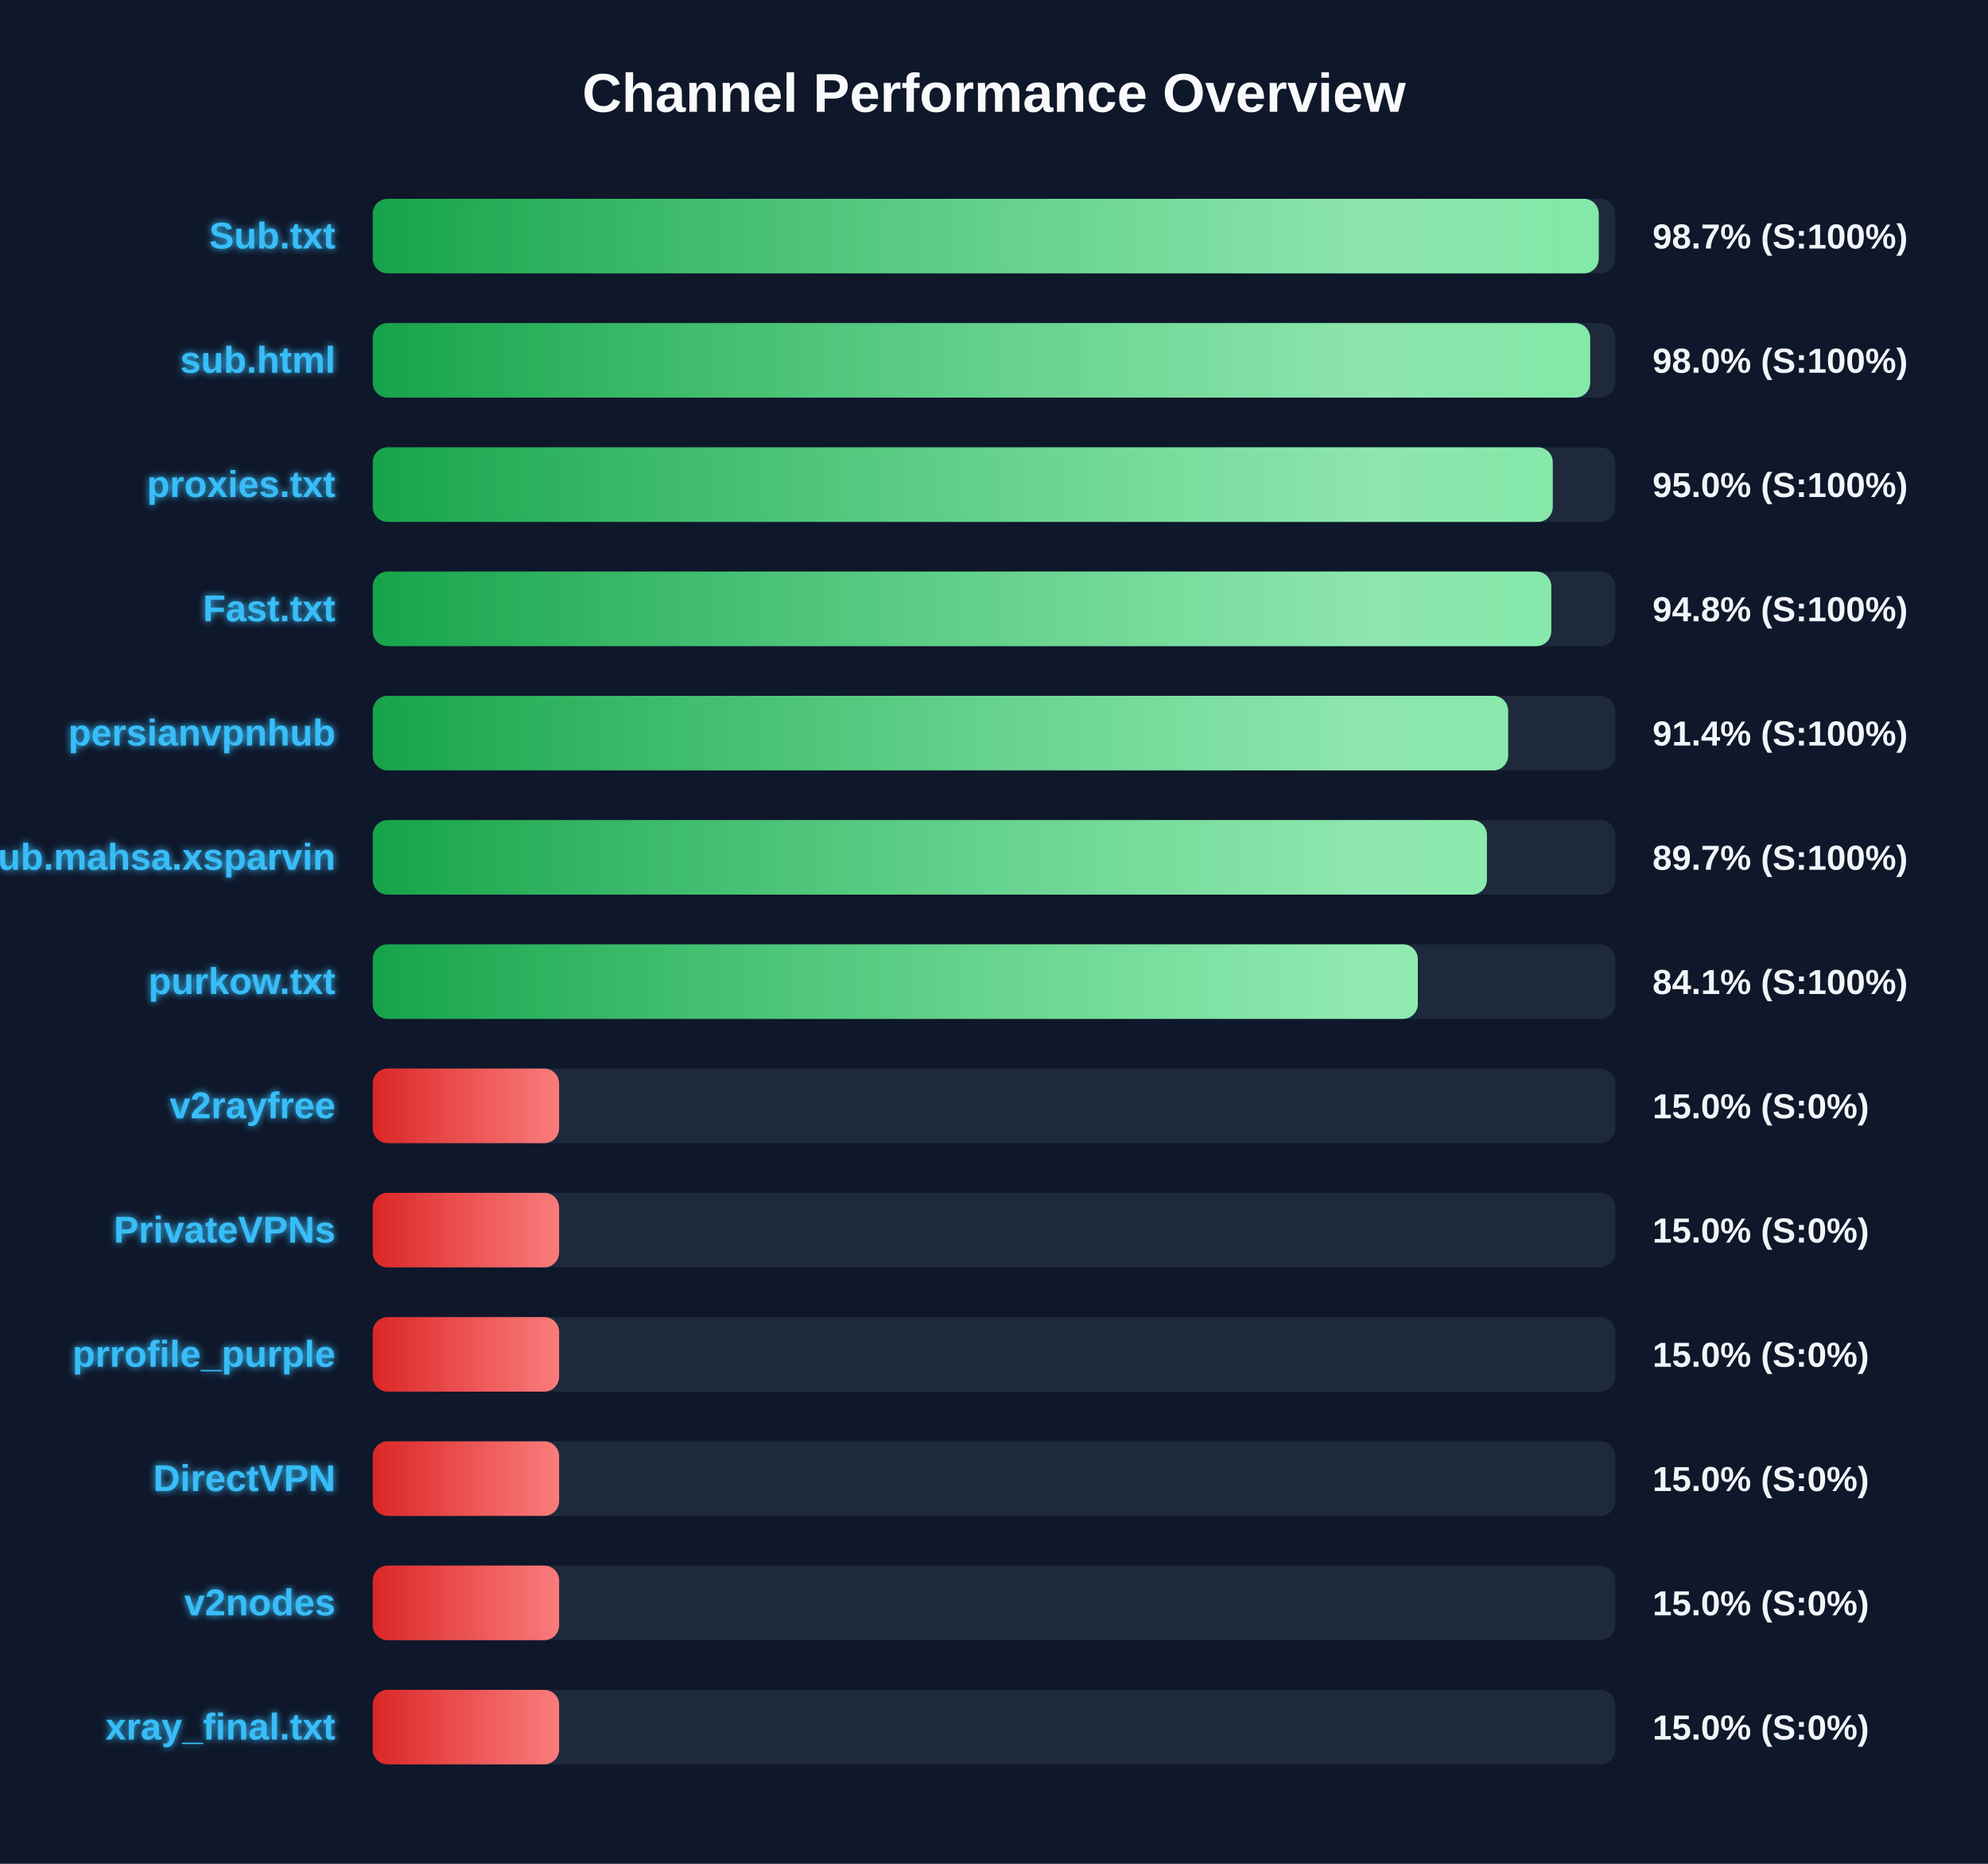
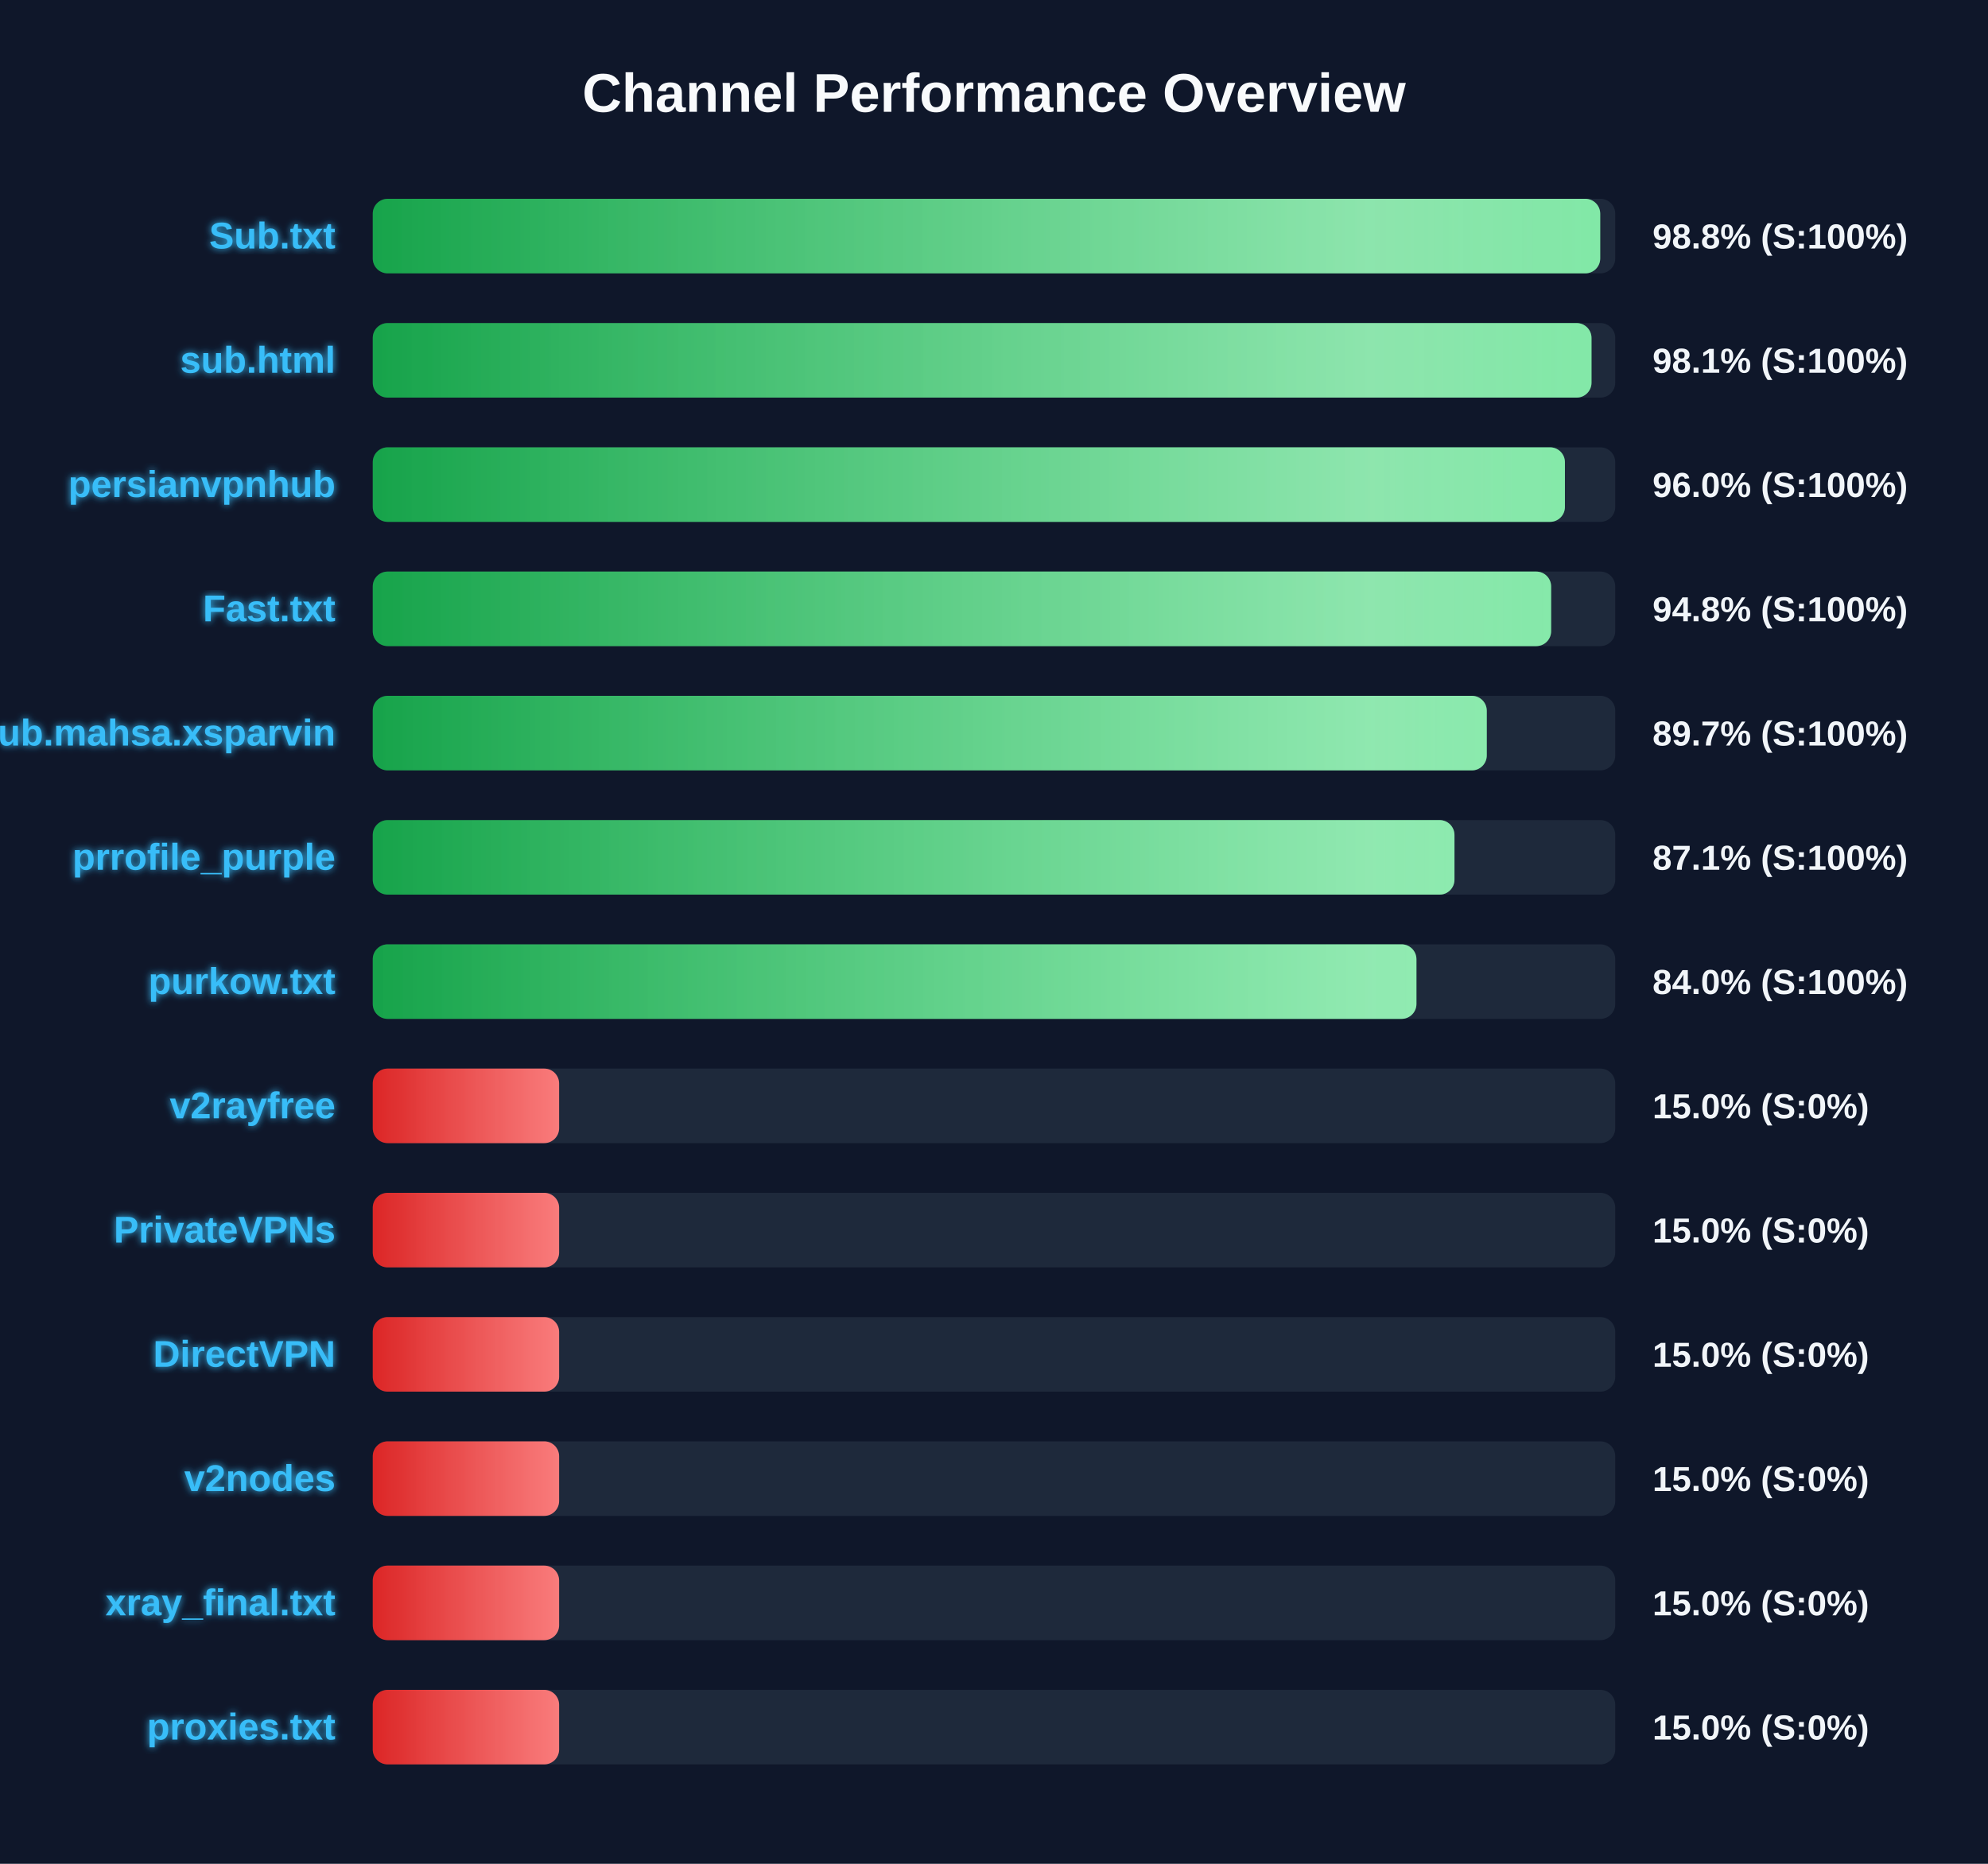
<svg xmlns="http://www.w3.org/2000/svg" width="800" height="750" version="1.1">
  <defs>
    <linearGradient id="grad-green" x1="0%" y1="0%" x2="100%" y2="0%">
      <stop offset="0%" stop-color="#16a34a" />
      <stop offset="100%" stop-color="#4ade80" />
    </linearGradient>
    <linearGradient id="grad-yellow" x1="0%" y1="0%" x2="100%" y2="0%">
      <stop offset="0%" stop-color="#ca8a04" />
      <stop offset="100%" stop-color="#fde047" />
    </linearGradient>
    <linearGradient id="grad-red" x1="0%" y1="0%" x2="100%" y2="0%">
      <stop offset="0%" stop-color="#dc2626" />
      <stop offset="100%" stop-color="#f87171" />
    </linearGradient>
    <linearGradient id="shimmer" x1="0%" y1="0%" x2="100%" y2="0%">
      <stop offset="0%" stop-color="rgba(255,255,255,0)" />
      <stop offset="50%" stop-color="rgba(255,255,255,0.4)" />
      <stop offset="100%" stop-color="rgba(255,255,255,0)" />
    </linearGradient>
    <filter id="glow" x="-20%" y="-20%" width="140%" height="140%">
      <feGaussianBlur stdDeviation="1.5" result="blur" />
      <feComposite in="SourceGraphic" in2="blur" operator="over" />
    </filter>
  </defs>
  <style>
        .bg-rect { fill: #0f172a; }
        .title { font: bold 22px 'Segoe UI', Arial, sans-serif; fill: #f8fafc; }
        .row { font: bold 15px 'Segoe UI', Arial, sans-serif; fill: #38bdf8; filter: url(#glow); }
        .score { font: bold 14px 'Segoe UI', Arial, sans-serif; fill: #f1f5f9; }
        @keyframes shimmer-anim {
            0% { transform: translateX(-100%); }
            100% { transform: translateX(200%); }
        }
        .shimmer-rect {
            animation: shimmer-anim 2.5s infinite linear;
        }
    </style>
  <rect width="100%" height="100%" class="bg-rect" />
  <text x="400" y="45" text-anchor="middle" class="title">Channel Performance Overview</text>
  <rect x="150" y="80" width="500" height="30" fill="#1e293b" rx="6" />
  <clipPath id="clip-0">
-     <rect x="150" y="80" width="493.35" height="30" rx="6" />
+     <rect x="150" y="80" width="493.95" height="30" rx="6" />
  </clipPath>
-   <rect x="150" y="80" width="493.35" height="30" fill="url(#grad-green)" rx="6" />
+   <rect x="150" y="80" width="493.95" height="30" fill="url(#grad-green)" rx="6" />
  <g clip-path="url(#clip-0)">
    <rect x="150" y="80" width="100%" height="30" fill="url(#shimmer)" class="shimmer-rect" />
  </g>
  <text x="135" y="100" text-anchor="end" class="row">Sub.txt</text>
-   <text x="665" y="100" text-anchor="start" class="score">98.7% (S:100%)</text>
+   <text x="665" y="100" text-anchor="start" class="score">98.8% (S:100%)</text>
  <rect x="150" y="130" width="500" height="30" fill="#1e293b" rx="6" />
  <clipPath id="clip-1">
-     <rect x="150" y="130" width="489.9" height="30" rx="6" />
+     <rect x="150" y="130" width="490.45" height="30" rx="6" />
  </clipPath>
-   <rect x="150" y="130" width="489.9" height="30" fill="url(#grad-green)" rx="6" />
+   <rect x="150" y="130" width="490.45" height="30" fill="url(#grad-green)" rx="6" />
  <g clip-path="url(#clip-1)">
    <rect x="150" y="130" width="100%" height="30" fill="url(#shimmer)" class="shimmer-rect" />
  </g>
  <text x="135" y="150" text-anchor="end" class="row">sub.html</text>
-   <text x="665" y="150" text-anchor="start" class="score">98.0% (S:100%)</text>
+   <text x="665" y="150" text-anchor="start" class="score">98.1% (S:100%)</text>
  <rect x="150" y="180" width="500" height="30" fill="#1e293b" rx="6" />
  <clipPath id="clip-2">
-     <rect x="150" y="180" width="474.85" height="30" rx="6" />
+     <rect x="150" y="180" width="479.75" height="30" rx="6" />
  </clipPath>
-   <rect x="150" y="180" width="474.85" height="30" fill="url(#grad-green)" rx="6" />
+   <rect x="150" y="180" width="479.75" height="30" fill="url(#grad-green)" rx="6" />
  <g clip-path="url(#clip-2)">
    <rect x="150" y="180" width="100%" height="30" fill="url(#shimmer)" class="shimmer-rect" />
  </g>
-   <text x="135" y="200" text-anchor="end" class="row">proxies.txt</text>
-   <text x="665" y="200" text-anchor="start" class="score">95.0% (S:100%)</text>
+   <text x="135" y="200" text-anchor="end" class="row">persianvpnhub</text>
+   <text x="665" y="200" text-anchor="start" class="score">96.0% (S:100%)</text>
  <rect x="150" y="230" width="500" height="30" fill="#1e293b" rx="6" />
  <clipPath id="clip-3">
-     <rect x="150" y="230" width="474.25" height="30" rx="6" />
+     <rect x="150" y="230" width="474.2" height="30" rx="6" />
  </clipPath>
-   <rect x="150" y="230" width="474.25" height="30" fill="url(#grad-green)" rx="6" />
+   <rect x="150" y="230" width="474.2" height="30" fill="url(#grad-green)" rx="6" />
  <g clip-path="url(#clip-3)">
    <rect x="150" y="230" width="100%" height="30" fill="url(#shimmer)" class="shimmer-rect" />
  </g>
  <text x="135" y="250" text-anchor="end" class="row">Fast.txt</text>
  <text x="665" y="250" text-anchor="start" class="score">94.8% (S:100%)</text>
  <rect x="150" y="280" width="500" height="30" fill="#1e293b" rx="6" />
  <clipPath id="clip-4">
-     <rect x="150" y="280" width="456.9" height="30" rx="6" />
+     <rect x="150" y="280" width="448.3" height="30" rx="6" />
  </clipPath>
-   <rect x="150" y="280" width="456.9" height="30" fill="url(#grad-green)" rx="6" />
+   <rect x="150" y="280" width="448.3" height="30" fill="url(#grad-green)" rx="6" />
  <g clip-path="url(#clip-4)">
    <rect x="150" y="280" width="100%" height="30" fill="url(#shimmer)" class="shimmer-rect" />
  </g>
-   <text x="135" y="300" text-anchor="end" class="row">persianvpnhub</text>
-   <text x="665" y="300" text-anchor="start" class="score">91.4% (S:100%)</text>
+   <text x="135" y="300" text-anchor="end" class="row">Sub.mahsa.xsparvin</text>
+   <text x="665" y="300" text-anchor="start" class="score">89.7% (S:100%)</text>
  <rect x="150" y="330" width="500" height="30" fill="#1e293b" rx="6" />
  <clipPath id="clip-5">
-     <rect x="150" y="330" width="448.35" height="30" rx="6" />
+     <rect x="150" y="330" width="435.3" height="30" rx="6" />
  </clipPath>
-   <rect x="150" y="330" width="448.35" height="30" fill="url(#grad-green)" rx="6" />
+   <rect x="150" y="330" width="435.3" height="30" fill="url(#grad-green)" rx="6" />
  <g clip-path="url(#clip-5)">
    <rect x="150" y="330" width="100%" height="30" fill="url(#shimmer)" class="shimmer-rect" />
  </g>
-   <text x="135" y="350" text-anchor="end" class="row">Sub.mahsa.xsparvin</text>
-   <text x="665" y="350" text-anchor="start" class="score">89.7% (S:100%)</text>
+   <text x="135" y="350" text-anchor="end" class="row">prrofile_purple</text>
+   <text x="665" y="350" text-anchor="start" class="score">87.1% (S:100%)</text>
  <rect x="150" y="380" width="500" height="30" fill="#1e293b" rx="6" />
  <clipPath id="clip-6">
-     <rect x="150" y="380" width="420.55" height="30" rx="6" />
+     <rect x="150" y="380" width="420.0" height="30" rx="6" />
  </clipPath>
-   <rect x="150" y="380" width="420.55" height="30" fill="url(#grad-green)" rx="6" />
+   <rect x="150" y="380" width="420.0" height="30" fill="url(#grad-green)" rx="6" />
  <g clip-path="url(#clip-6)">
    <rect x="150" y="380" width="100%" height="30" fill="url(#shimmer)" class="shimmer-rect" />
  </g>
  <text x="135" y="400" text-anchor="end" class="row">purkow.txt</text>
-   <text x="665" y="400" text-anchor="start" class="score">84.1% (S:100%)</text>
+   <text x="665" y="400" text-anchor="start" class="score">84.0% (S:100%)</text>
  <rect x="150" y="430" width="500" height="30" fill="#1e293b" rx="6" />
  <clipPath id="clip-7">
    <rect x="150" y="430" width="75.0" height="30" rx="6" />
  </clipPath>
  <rect x="150" y="430" width="75.0" height="30" fill="url(#grad-red)" rx="6" />
  <g clip-path="url(#clip-7)">
    <rect x="150" y="430" width="100%" height="30" fill="url(#shimmer)" class="shimmer-rect" />
  </g>
  <text x="135" y="450" text-anchor="end" class="row">v2rayfree</text>
  <text x="665" y="450" text-anchor="start" class="score">15.0% (S:0%)</text>
  <rect x="150" y="480" width="500" height="30" fill="#1e293b" rx="6" />
  <clipPath id="clip-8">
    <rect x="150" y="480" width="75.0" height="30" rx="6" />
  </clipPath>
  <rect x="150" y="480" width="75.0" height="30" fill="url(#grad-red)" rx="6" />
  <g clip-path="url(#clip-8)">
    <rect x="150" y="480" width="100%" height="30" fill="url(#shimmer)" class="shimmer-rect" />
  </g>
  <text x="135" y="500" text-anchor="end" class="row">PrivateVPNs</text>
  <text x="665" y="500" text-anchor="start" class="score">15.0% (S:0%)</text>
  <rect x="150" y="530" width="500" height="30" fill="#1e293b" rx="6" />
  <clipPath id="clip-9">
    <rect x="150" y="530" width="75.0" height="30" rx="6" />
  </clipPath>
  <rect x="150" y="530" width="75.0" height="30" fill="url(#grad-red)" rx="6" />
  <g clip-path="url(#clip-9)">
    <rect x="150" y="530" width="100%" height="30" fill="url(#shimmer)" class="shimmer-rect" />
  </g>
-   <text x="135" y="550" text-anchor="end" class="row">prrofile_purple</text>
+   <text x="135" y="550" text-anchor="end" class="row">DirectVPN</text>
  <text x="665" y="550" text-anchor="start" class="score">15.0% (S:0%)</text>
  <rect x="150" y="580" width="500" height="30" fill="#1e293b" rx="6" />
  <clipPath id="clip-10">
    <rect x="150" y="580" width="75.0" height="30" rx="6" />
  </clipPath>
  <rect x="150" y="580" width="75.0" height="30" fill="url(#grad-red)" rx="6" />
  <g clip-path="url(#clip-10)">
    <rect x="150" y="580" width="100%" height="30" fill="url(#shimmer)" class="shimmer-rect" />
  </g>
-   <text x="135" y="600" text-anchor="end" class="row">DirectVPN</text>
+   <text x="135" y="600" text-anchor="end" class="row">v2nodes</text>
  <text x="665" y="600" text-anchor="start" class="score">15.0% (S:0%)</text>
  <rect x="150" y="630" width="500" height="30" fill="#1e293b" rx="6" />
  <clipPath id="clip-11">
    <rect x="150" y="630" width="75.0" height="30" rx="6" />
  </clipPath>
  <rect x="150" y="630" width="75.0" height="30" fill="url(#grad-red)" rx="6" />
  <g clip-path="url(#clip-11)">
    <rect x="150" y="630" width="100%" height="30" fill="url(#shimmer)" class="shimmer-rect" />
  </g>
-   <text x="135" y="650" text-anchor="end" class="row">v2nodes</text>
+   <text x="135" y="650" text-anchor="end" class="row">xray_final.txt</text>
  <text x="665" y="650" text-anchor="start" class="score">15.0% (S:0%)</text>
  <rect x="150" y="680" width="500" height="30" fill="#1e293b" rx="6" />
  <clipPath id="clip-12">
    <rect x="150" y="680" width="75.0" height="30" rx="6" />
  </clipPath>
  <rect x="150" y="680" width="75.0" height="30" fill="url(#grad-red)" rx="6" />
  <g clip-path="url(#clip-12)">
    <rect x="150" y="680" width="100%" height="30" fill="url(#shimmer)" class="shimmer-rect" />
  </g>
-   <text x="135" y="700" text-anchor="end" class="row">xray_final.txt</text>
+   <text x="135" y="700" text-anchor="end" class="row">proxies.txt</text>
  <text x="665" y="700" text-anchor="start" class="score">15.0% (S:0%)</text>
</svg>
